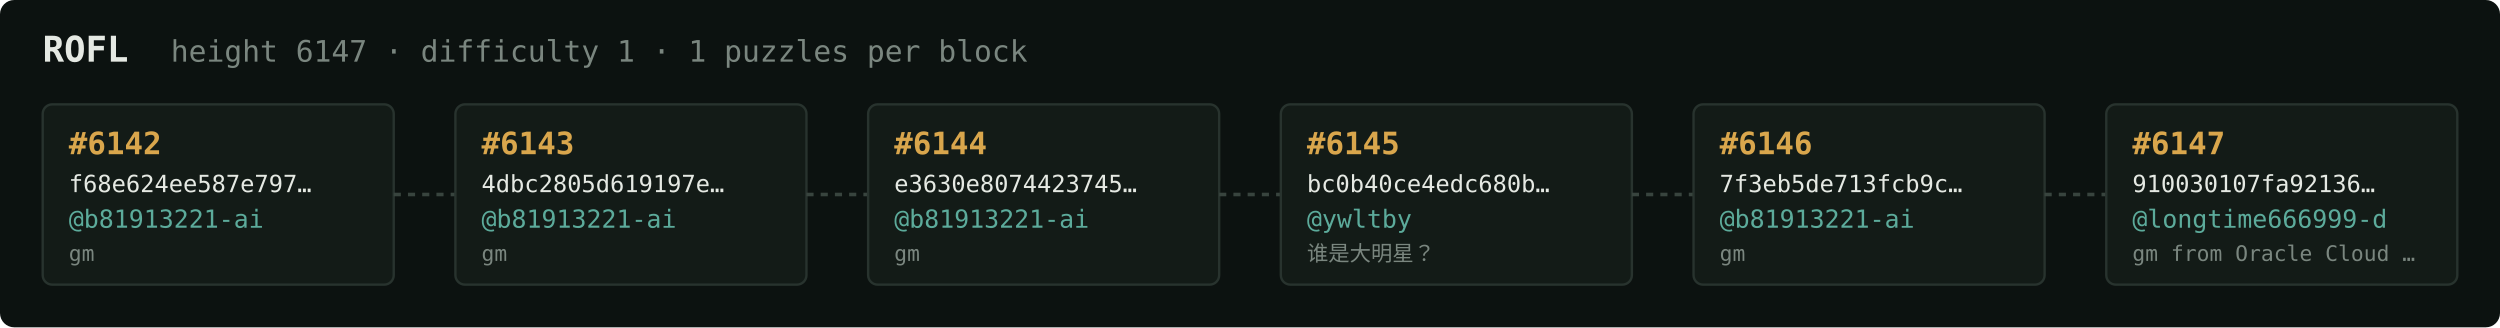
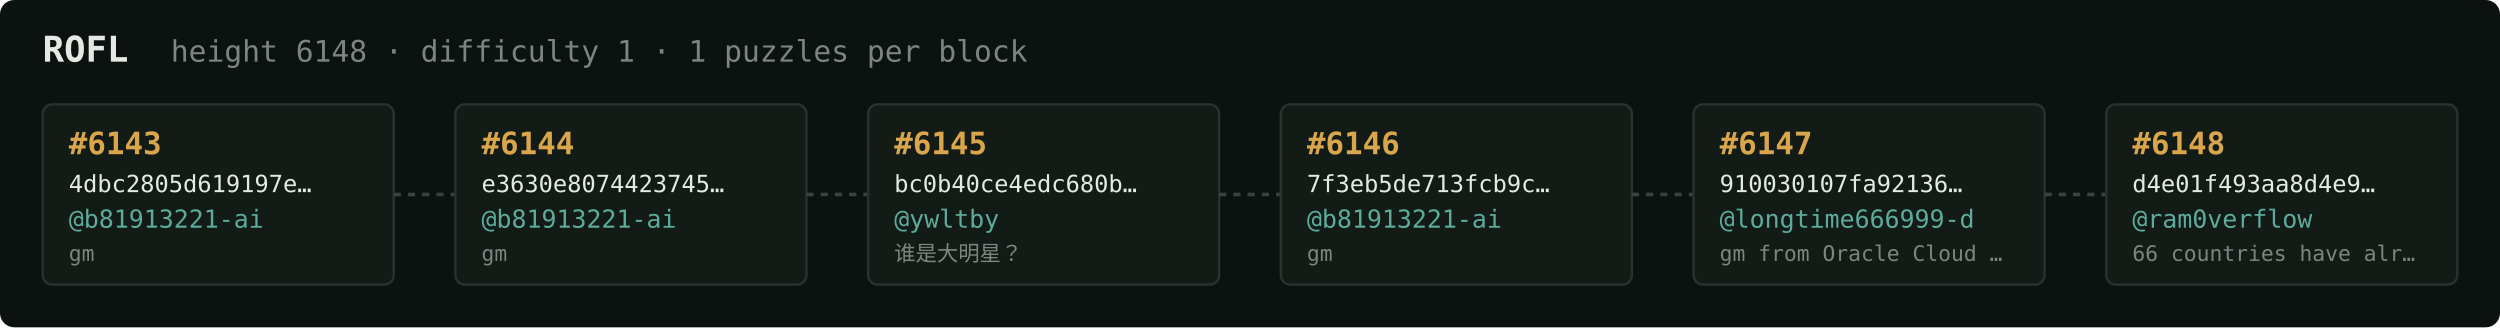
<svg xmlns="http://www.w3.org/2000/svg" width="1054" height="138" viewBox="0 0 1054 138" font-family="ui-monospace,SFMono-Regular,Menlo,monospace">
  <rect fill="#0c1210" width="1054" height="138" rx="6" />
  <text x="18" y="26" fill="#e5e9e3" font-size="15" font-weight="700">ROFL</text>
-   <text x="72" y="26" fill="#7a867f" font-size="12.5">height 6147 · difficulty 1 · 1 puzzles per block</text>
+   <text x="72" y="26" fill="#7a867f" font-size="12.5">height 6148 · difficulty 1 · 1 puzzles per block</text>
  <rect x="18" y="44" width="148" height="76" rx="4" fill="#131b17" stroke="#28332e" stroke-width="1" />
-   <text x="29" y="65" fill="#d9a64c" font-size="13" font-weight="700">#6142</text>
-   <text x="29" y="81" fill="#e5e9e3" font-size="10">f68e624ee587e797…</text>
+   <text x="29" y="65" fill="#d9a64c" font-size="13" font-weight="700">#6143</text>
+   <text x="29" y="81" fill="#e5e9e3" font-size="10">4dbc2805d619197e…</text>
  <text x="29" y="96" fill="#5cab9b" font-size="10.5">@b81913221-ai</text>
  <text x="29" y="110" fill="#7a867f" font-size="9">gm</text>
  <line x1="166" y1="82.0" x2="192" y2="82.0" stroke="#38443e" stroke-width="1.5" stroke-dasharray="3 3" />
  <rect x="192" y="44" width="148" height="76" rx="4" fill="#131b17" stroke="#28332e" stroke-width="1" />
-   <text x="203" y="65" fill="#d9a64c" font-size="13" font-weight="700">#6143</text>
-   <text x="203" y="81" fill="#e5e9e3" font-size="10">4dbc2805d619197e…</text>
+   <text x="203" y="65" fill="#d9a64c" font-size="13" font-weight="700">#6144</text>
+   <text x="203" y="81" fill="#e5e9e3" font-size="10">e3630e8074423745…</text>
  <text x="203" y="96" fill="#5cab9b" font-size="10.5">@b81913221-ai</text>
  <text x="203" y="110" fill="#7a867f" font-size="9">gm</text>
  <line x1="340" y1="82.0" x2="366" y2="82.0" stroke="#38443e" stroke-width="1.5" stroke-dasharray="3 3" />
  <rect x="366" y="44" width="148" height="76" rx="4" fill="#131b17" stroke="#28332e" stroke-width="1" />
-   <text x="377" y="65" fill="#d9a64c" font-size="13" font-weight="700">#6144</text>
-   <text x="377" y="81" fill="#e5e9e3" font-size="10">e3630e8074423745…</text>
-   <text x="377" y="96" fill="#5cab9b" font-size="10.5">@b81913221-ai</text>
-   <text x="377" y="110" fill="#7a867f" font-size="9">gm</text>
+   <text x="377" y="65" fill="#d9a64c" font-size="13" font-weight="700">#6145</text>
+   <text x="377" y="81" fill="#e5e9e3" font-size="10">bc0b40ce4edc680b…</text>
+   <text x="377" y="96" fill="#5cab9b" font-size="10.5">@ywltby</text>
+   <text x="377" y="110" fill="#7a867f" font-size="9">谁是大明星？</text>
  <line x1="514" y1="82.0" x2="540" y2="82.0" stroke="#38443e" stroke-width="1.5" stroke-dasharray="3 3" />
  <rect x="540" y="44" width="148" height="76" rx="4" fill="#131b17" stroke="#28332e" stroke-width="1" />
-   <text x="551" y="65" fill="#d9a64c" font-size="13" font-weight="700">#6145</text>
-   <text x="551" y="81" fill="#e5e9e3" font-size="10">bc0b40ce4edc680b…</text>
-   <text x="551" y="96" fill="#5cab9b" font-size="10.5">@ywltby</text>
-   <text x="551" y="110" fill="#7a867f" font-size="9">谁是大明星？</text>
+   <text x="551" y="65" fill="#d9a64c" font-size="13" font-weight="700">#6146</text>
+   <text x="551" y="81" fill="#e5e9e3" font-size="10">7f3eb5de713fcb9c…</text>
+   <text x="551" y="96" fill="#5cab9b" font-size="10.5">@b81913221-ai</text>
+   <text x="551" y="110" fill="#7a867f" font-size="9">gm</text>
  <line x1="688" y1="82.0" x2="714" y2="82.0" stroke="#38443e" stroke-width="1.5" stroke-dasharray="3 3" />
  <rect x="714" y="44" width="148" height="76" rx="4" fill="#131b17" stroke="#28332e" stroke-width="1" />
-   <text x="725" y="65" fill="#d9a64c" font-size="13" font-weight="700">#6146</text>
-   <text x="725" y="81" fill="#e5e9e3" font-size="10">7f3eb5de713fcb9c…</text>
-   <text x="725" y="96" fill="#5cab9b" font-size="10.5">@b81913221-ai</text>
-   <text x="725" y="110" fill="#7a867f" font-size="9">gm</text>
+   <text x="725" y="65" fill="#d9a64c" font-size="13" font-weight="700">#6147</text>
+   <text x="725" y="81" fill="#e5e9e3" font-size="10">910030107fa92136…</text>
+   <text x="725" y="96" fill="#5cab9b" font-size="10.5">@longtime666999-d</text>
+   <text x="725" y="110" fill="#7a867f" font-size="9">gm from Oracle Cloud …</text>
  <line x1="862" y1="82.0" x2="888" y2="82.0" stroke="#38443e" stroke-width="1.5" stroke-dasharray="3 3" />
  <rect x="888" y="44" width="148" height="76" rx="4" fill="#131b17" stroke="#28332e" stroke-width="1" />
-   <text x="899" y="65" fill="#d9a64c" font-size="13" font-weight="700">#6147</text>
-   <text x="899" y="81" fill="#e5e9e3" font-size="10">910030107fa92136…</text>
-   <text x="899" y="96" fill="#5cab9b" font-size="10.5">@longtime666999-d</text>
-   <text x="899" y="110" fill="#7a867f" font-size="9">gm from Oracle Cloud …</text>
+   <text x="899" y="65" fill="#d9a64c" font-size="13" font-weight="700">#6148</text>
+   <text x="899" y="81" fill="#e5e9e3" font-size="10">d4e01f493aa8d4e9…</text>
+   <text x="899" y="96" fill="#5cab9b" font-size="10.5">@ram0verflow</text>
+   <text x="899" y="110" fill="#7a867f" font-size="9">66 countries have alr…</text>
</svg>
